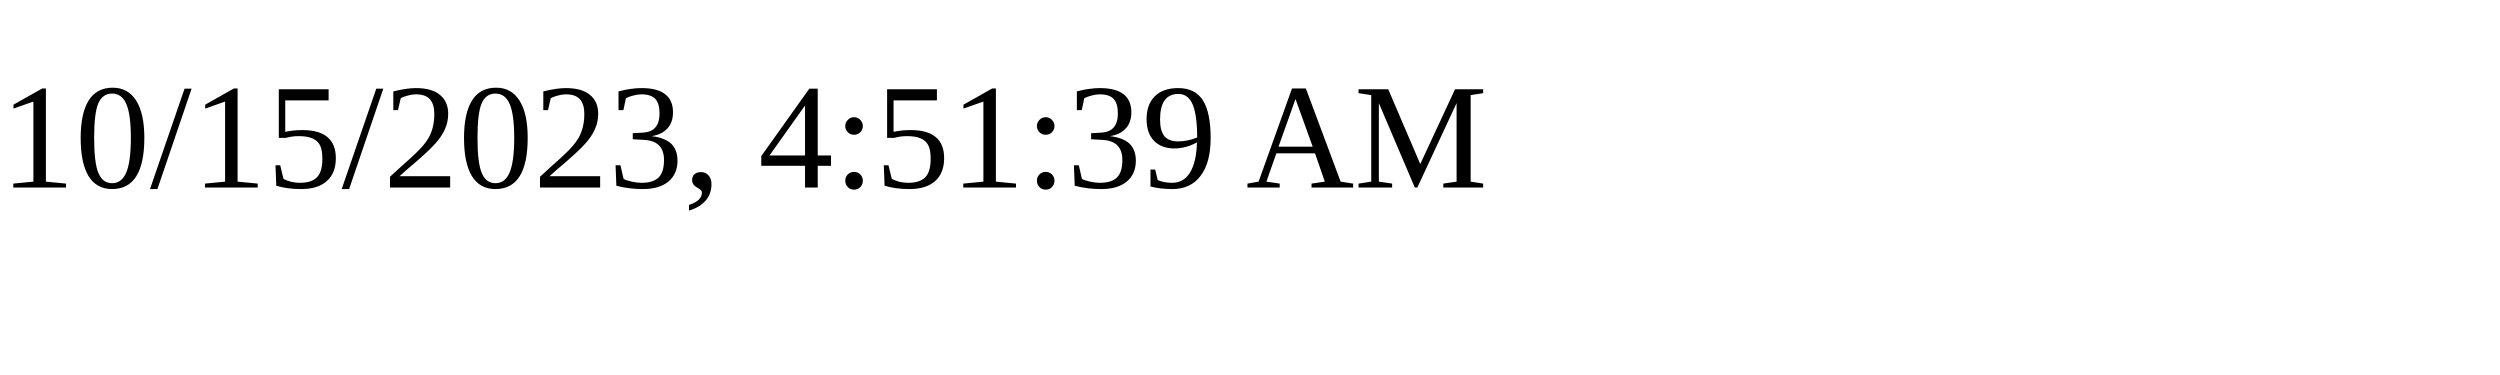
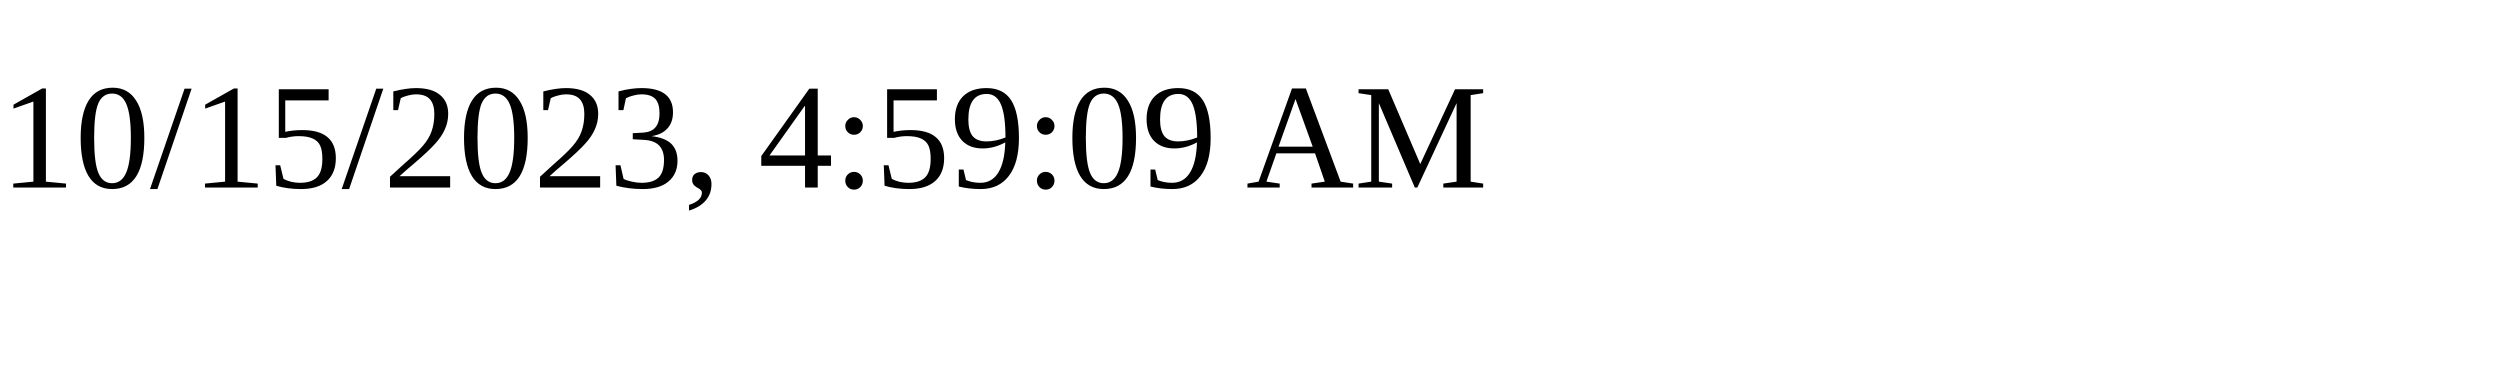
<svg xmlns="http://www.w3.org/2000/svg" height="30" width="200">
-   <text x="0" y="15">10/15/2023, 4:51:39 AM</text>
+   <text x="0" y="15">10/15/2023, 4:59:09 AM</text>
</svg>
